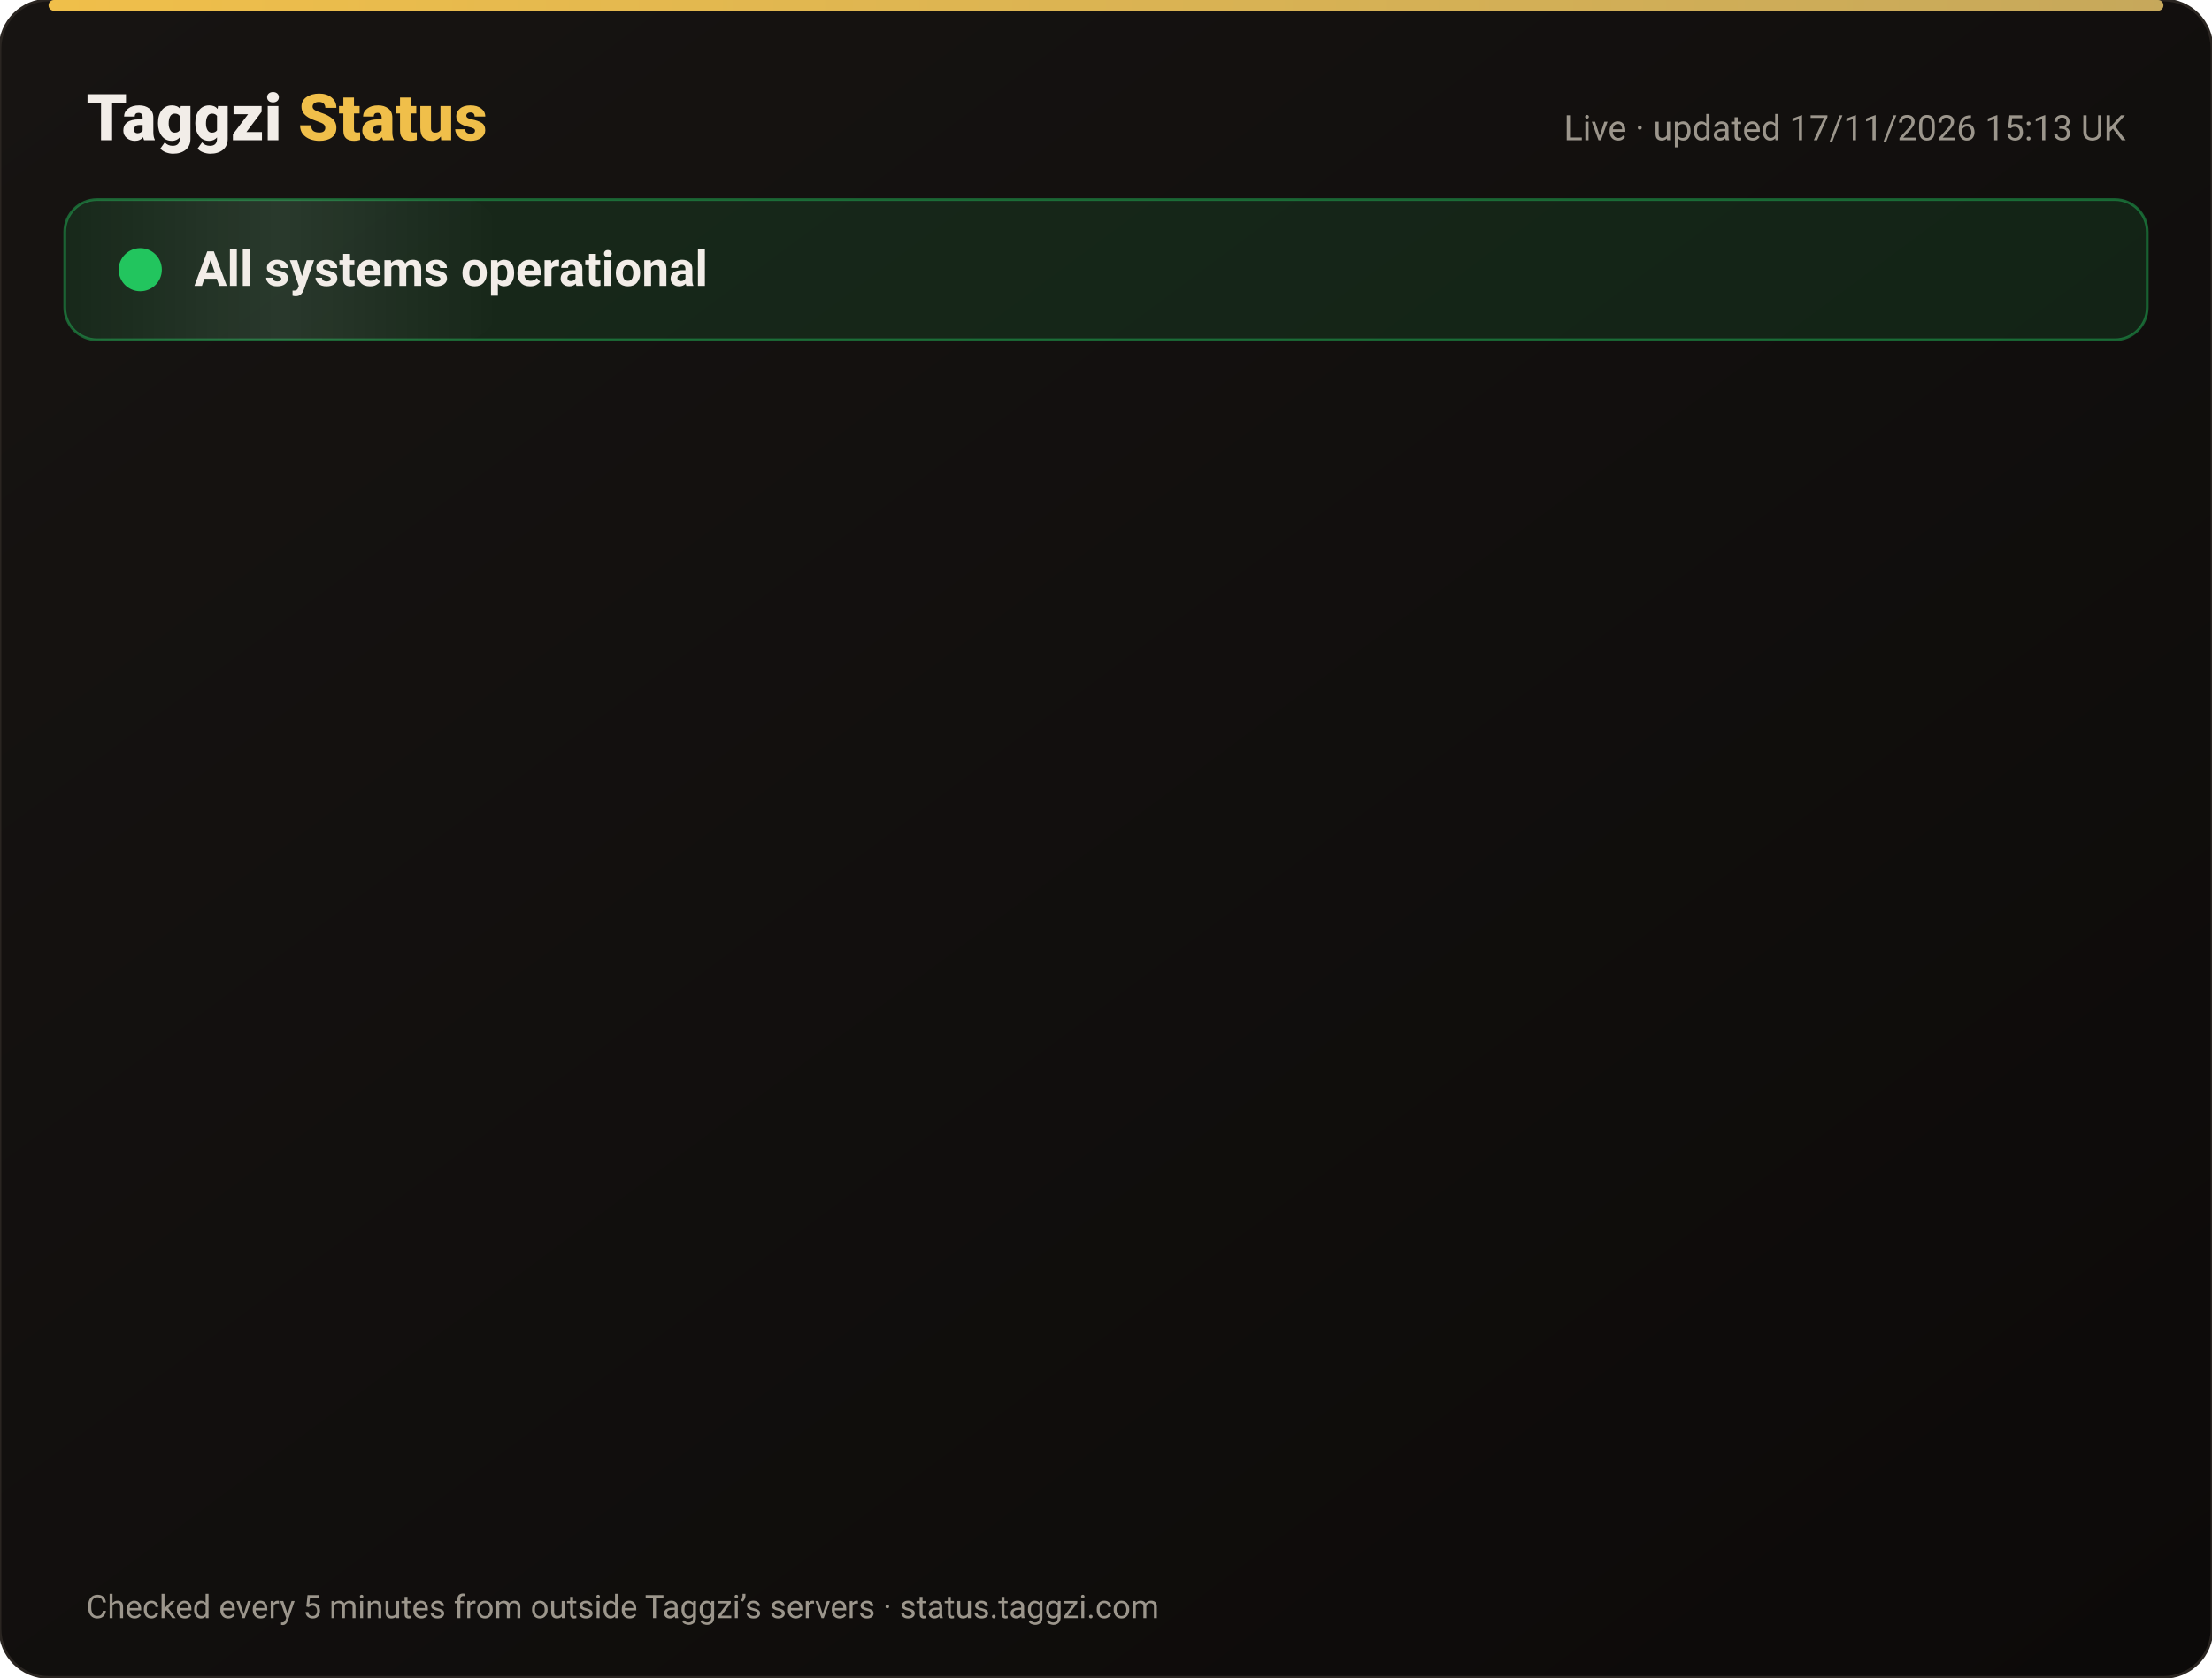
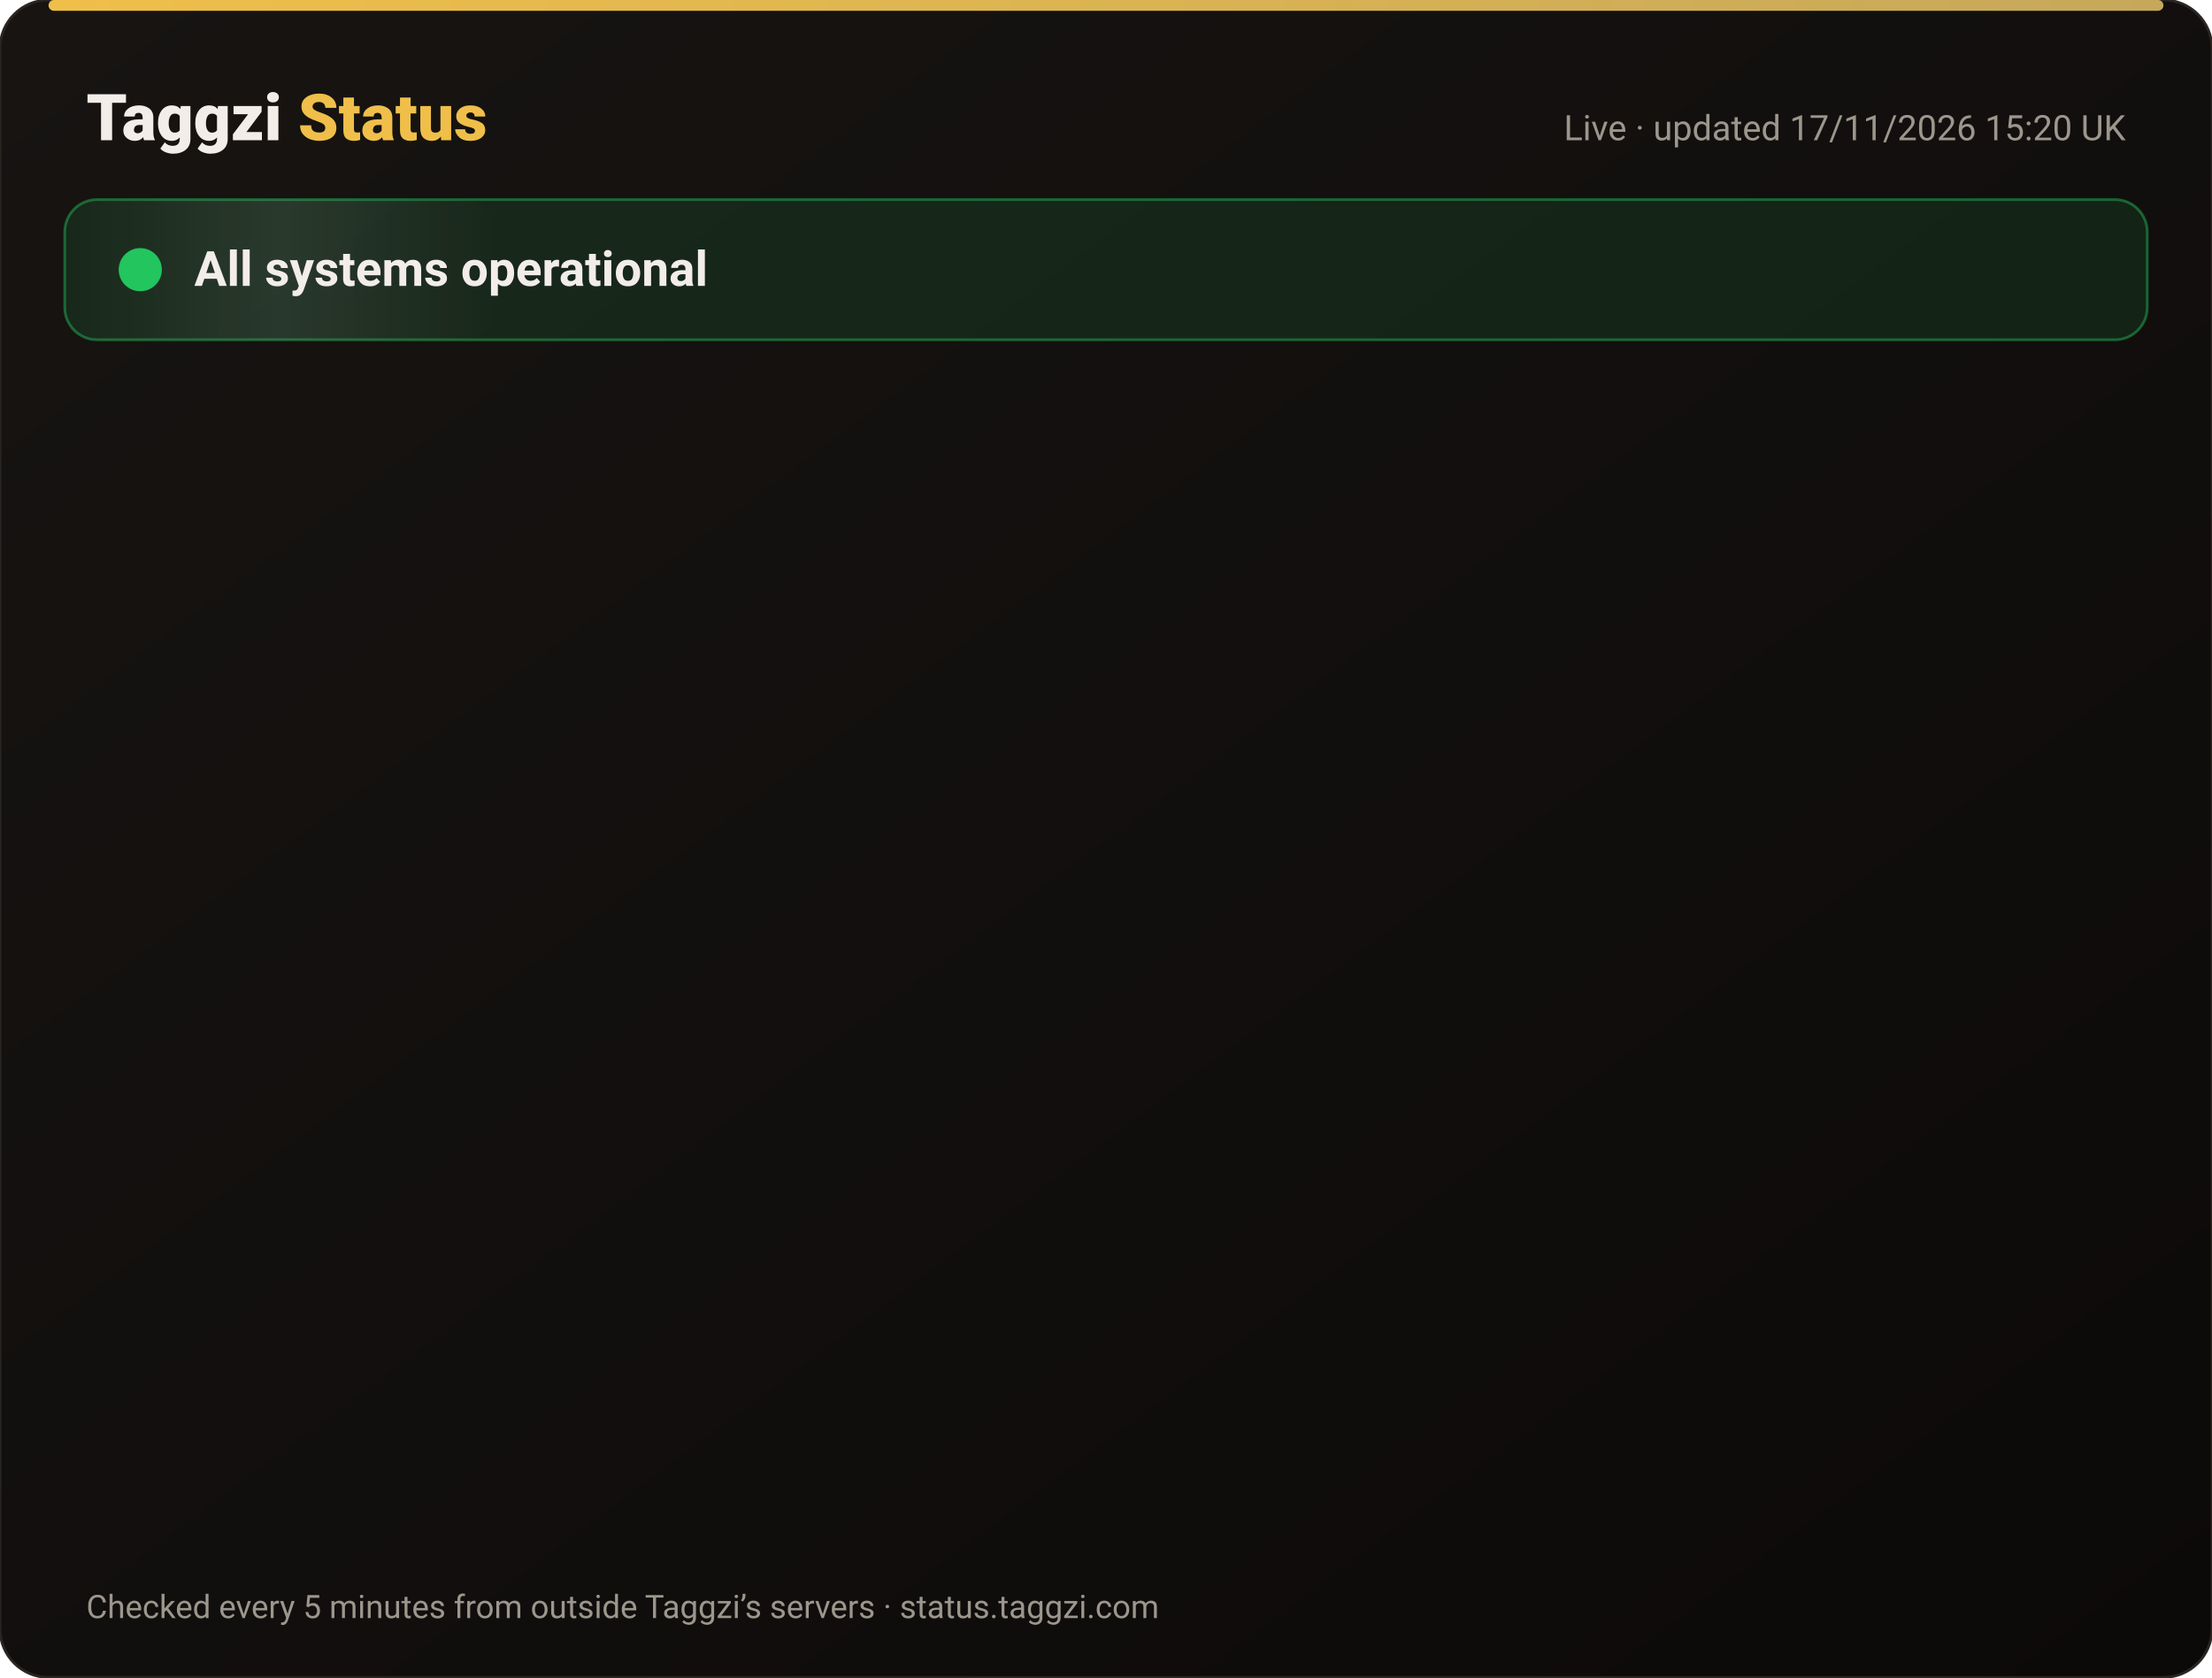
<svg xmlns="http://www.w3.org/2000/svg" width="820" height="622" viewBox="0 0 820 622" font-family="-apple-system,Segoe UI,Roboto,Helvetica,Arial,sans-serif">
  <defs>
    <linearGradient id="bg" x1="0" y1="0" x2="1" y2="1">
      <stop offset="0" stop-color="#171412" />
      <stop offset="1" stop-color="#0C0A09" />
    </linearGradient>
    <linearGradient id="gold" x1="0" x2="1">
      <stop offset="0" stop-color="#F0BF4A" />
      <stop offset="1" stop-color="#c6a85b" />
    </linearGradient>
    <linearGradient id="shine" x1="0" x2="1">
      <stop offset="0" stop-color="#fff" stop-opacity="0" />
      <stop offset=".5" stop-color="#fff" stop-opacity=".08" />
      <stop offset="1" stop-color="#fff" stop-opacity="0" />
    </linearGradient>
  </defs>
  <rect width="820" height="622" rx="18" fill="url(#bg)" stroke="#2a2521" />
  <rect x="18" y="0" width="784" height="4" rx="2" fill="url(#gold)" />
  <text x="32" y="52" font-size="24" font-weight="800" fill="#F2EDE8">Taggzi <tspan fill="#F0BF4A">Status</tspan>
  </text>
-   <text x="788" y="52" font-size="13" fill="#9C968C" text-anchor="end">Live · updated 17/11/2026 15:13 UK</text>
+   <text x="788" y="52" font-size="13" fill="#9C968C" text-anchor="end">Live · updated 17/11/2026 15:20 UK</text>
  <rect x="24" y="74" width="772" height="52" rx="12" fill="#22c55e" fill-opacity=".12" stroke="#22c55e" stroke-opacity=".45" />
  <rect x="24" y="74" width="160" height="52" rx="12" fill="url(#shine)">
    <animate attributeName="x" from="-160" to="820" dur="4s" repeatCount="indefinite" />
  </rect>
  <circle cx="52" cy="100" r="7" fill="#22c55e" />
  <circle cx="52" cy="100" r="7" fill="none" stroke="#22c55e" stroke-width="2">
    <animate attributeName="r" values="7;15;7" dur="2s" repeatCount="indefinite" />
    <animate attributeName="opacity" values=".9;0;.9" dur="2s" repeatCount="indefinite" />
  </circle>
  <text x="72" y="106" font-size="18" font-weight="700" fill="#F2EDE8">All systems operational</text>
  <g opacity="0">
    <animate attributeName="opacity" from="0" to="1" begin="0.00s" dur=".6s" fill="freeze" />
    <line x1="32" y1="188" x2="788" y2="188" stroke="#2a2521" />
    <circle cx="44" cy="166" r="6" fill="#22c55e">
      <animate attributeName="opacity" values="1;.45;1" dur="2.4s" begin="0.00s" repeatCount="indefinite" />
    </circle>
    <text x="62" y="171" font-size="15" font-weight="650" fill="#F2EDE8">Website</text>
    <text x="630" y="171" font-size="13" fill="#9C968C" text-anchor="end">99.97% uptime</text>
    <rect x="648" y="154" width="140" height="24" rx="12" fill="#22c55e" fill-opacity=".14" stroke="#22c55e" stroke-opacity=".5" />
    <text x="718" y="171" font-size="12" font-weight="700" fill="#22c55e" text-anchor="middle">Operational</text>
  </g>
  <g opacity="0">
    <animate attributeName="opacity" from="0" to="1" begin="0.15s" dur=".6s" fill="freeze" />
    <line x1="32" y1="234" x2="788" y2="234" stroke="#2a2521" />
    <circle cx="44" cy="212" r="6" fill="#22c55e">
      <animate attributeName="opacity" values="1;.45;1" dur="2.4s" begin="0.15s" repeatCount="indefinite" />
    </circle>
    <text x="62" y="217" font-size="15" font-weight="650" fill="#F2EDE8">Tag scans</text>
    <text x="630" y="217" font-size="13" fill="#9C968C" text-anchor="end">99.97% uptime</text>
    <rect x="648" y="200" width="140" height="24" rx="12" fill="#22c55e" fill-opacity=".14" stroke="#22c55e" stroke-opacity=".5" />
    <text x="718" y="217" font-size="12" font-weight="700" fill="#22c55e" text-anchor="middle">Operational</text>
  </g>
  <g opacity="0">
    <animate attributeName="opacity" from="0" to="1" begin="0.30s" dur=".6s" fill="freeze" />
    <line x1="32" y1="280" x2="788" y2="280" stroke="#2a2521" />
    <circle cx="44" cy="258" r="6" fill="#22c55e">
      <animate attributeName="opacity" values="1;.45;1" dur="2.4s" begin="0.30s" repeatCount="indefinite" />
    </circle>
    <text x="62" y="263" font-size="15" font-weight="650" fill="#F2EDE8">Manual tag lookup</text>
    <text x="630" y="263" font-size="13" fill="#9C968C" text-anchor="end">99.97% uptime</text>
    <rect x="648" y="246" width="140" height="24" rx="12" fill="#22c55e" fill-opacity=".14" stroke="#22c55e" stroke-opacity=".5" />
    <text x="718" y="263" font-size="12" font-weight="700" fill="#22c55e" text-anchor="middle">Operational</text>
  </g>
  <g opacity="0">
    <animate attributeName="opacity" from="0" to="1" begin="0.45s" dur=".6s" fill="freeze" />
    <line x1="32" y1="326" x2="788" y2="326" stroke="#2a2521" />
    <circle cx="44" cy="304" r="6" fill="#22c55e">
      <animate attributeName="opacity" values="1;.45;1" dur="2.4s" begin="0.45s" repeatCount="indefinite" />
    </circle>
    <text x="62" y="309" font-size="15" font-weight="650" fill="#F2EDE8">App &amp; login</text>
    <text x="630" y="309" font-size="13" fill="#9C968C" text-anchor="end">99.97% uptime</text>
    <rect x="648" y="292" width="140" height="24" rx="12" fill="#22c55e" fill-opacity=".14" stroke="#22c55e" stroke-opacity=".5" />
    <text x="718" y="309" font-size="12" font-weight="700" fill="#22c55e" text-anchor="middle">Operational</text>
  </g>
  <g opacity="0">
    <animate attributeName="opacity" from="0" to="1" begin="0.60s" dur=".6s" fill="freeze" />
    <line x1="32" y1="372" x2="788" y2="372" stroke="#2a2521" />
    <circle cx="44" cy="350" r="6" fill="#22c55e">
      <animate attributeName="opacity" values="1;.45;1" dur="2.4s" begin="0.60s" repeatCount="indefinite" />
    </circle>
    <text x="62" y="355" font-size="15" font-weight="650" fill="#F2EDE8">Community alerts</text>
    <text x="630" y="355" font-size="13" fill="#9C968C" text-anchor="end">99.97% uptime</text>
    <rect x="648" y="338" width="140" height="24" rx="12" fill="#22c55e" fill-opacity=".14" stroke="#22c55e" stroke-opacity=".5" />
    <text x="718" y="355" font-size="12" font-weight="700" fill="#22c55e" text-anchor="middle">Operational</text>
  </g>
  <g opacity="0">
    <animate attributeName="opacity" from="0" to="1" begin="0.75s" dur=".6s" fill="freeze" />
    <line x1="32" y1="418" x2="788" y2="418" stroke="#2a2521" />
    <circle cx="44" cy="396" r="6" fill="#22c55e">
      <animate attributeName="opacity" values="1;.45;1" dur="2.4s" begin="0.75s" repeatCount="indefinite" />
    </circle>
    <text x="62" y="401" font-size="15" font-weight="650" fill="#F2EDE8">Private calling</text>
    <text x="630" y="401" font-size="13" fill="#9C968C" text-anchor="end">99.97% uptime</text>
    <rect x="648" y="384" width="140" height="24" rx="12" fill="#22c55e" fill-opacity=".14" stroke="#22c55e" stroke-opacity=".5" />
    <text x="718" y="401" font-size="12" font-weight="700" fill="#22c55e" text-anchor="middle">Operational</text>
  </g>
  <g opacity="0">
    <animate attributeName="opacity" from="0" to="1" begin="0.90s" dur=".6s" fill="freeze" />
    <line x1="32" y1="464" x2="788" y2="464" stroke="#2a2521" />
    <circle cx="44" cy="442" r="6" fill="#22c55e">
      <animate attributeName="opacity" values="1;.45;1" dur="2.4s" begin="0.90s" repeatCount="indefinite" />
    </circle>
    <text x="62" y="447" font-size="15" font-weight="650" fill="#F2EDE8">Payments</text>
    <text x="630" y="447" font-size="13" fill="#9C968C" text-anchor="end">99.97% uptime</text>
    <rect x="648" y="430" width="140" height="24" rx="12" fill="#22c55e" fill-opacity=".14" stroke="#22c55e" stroke-opacity=".5" />
    <text x="718" y="447" font-size="12" font-weight="700" fill="#22c55e" text-anchor="middle">Operational</text>
  </g>
  <g opacity="0">
    <animate attributeName="opacity" from="0" to="1" begin="1.05s" dur=".6s" fill="freeze" />
    <line x1="32" y1="510" x2="788" y2="510" stroke="#2a2521" />
    <circle cx="44" cy="488" r="6" fill="#22c55e">
      <animate attributeName="opacity" values="1;.45;1" dur="2.4s" begin="1.05s" repeatCount="indefinite" />
    </circle>
    <text x="62" y="493" font-size="15" font-weight="650" fill="#F2EDE8">Email &amp; support</text>
    <text x="630" y="493" font-size="13" fill="#9C968C" text-anchor="end">99.97% uptime</text>
    <rect x="648" y="476" width="140" height="24" rx="12" fill="#22c55e" fill-opacity=".14" stroke="#22c55e" stroke-opacity=".5" />
    <text x="718" y="493" font-size="12" font-weight="700" fill="#22c55e" text-anchor="middle">Operational</text>
  </g>
  <g opacity="0">
    <animate attributeName="opacity" from="0" to="1" begin="1.20s" dur=".6s" fill="freeze" />
    <line x1="32" y1="556" x2="788" y2="556" stroke="#2a2521" />
    <circle cx="44" cy="534" r="6" fill="#22c55e">
      <animate attributeName="opacity" values="1;.45;1" dur="2.4s" begin="1.20s" repeatCount="indefinite" />
    </circle>
    <text x="62" y="539" font-size="15" font-weight="650" fill="#F2EDE8">Secure connection (SSL)</text>
    <text x="630" y="539" font-size="13" fill="#9C968C" text-anchor="end">100.00% uptime</text>
    <rect x="648" y="522" width="140" height="24" rx="12" fill="#22c55e" fill-opacity=".14" stroke="#22c55e" stroke-opacity=".5" />
    <text x="718" y="539" font-size="12" font-weight="700" fill="#22c55e" text-anchor="middle">Operational</text>
  </g>
  <text x="32" y="600" font-size="12" fill="#9C968C">Checked every 5 minutes from outside Taggzi’s servers · status.taggzi.com</text>
</svg>
